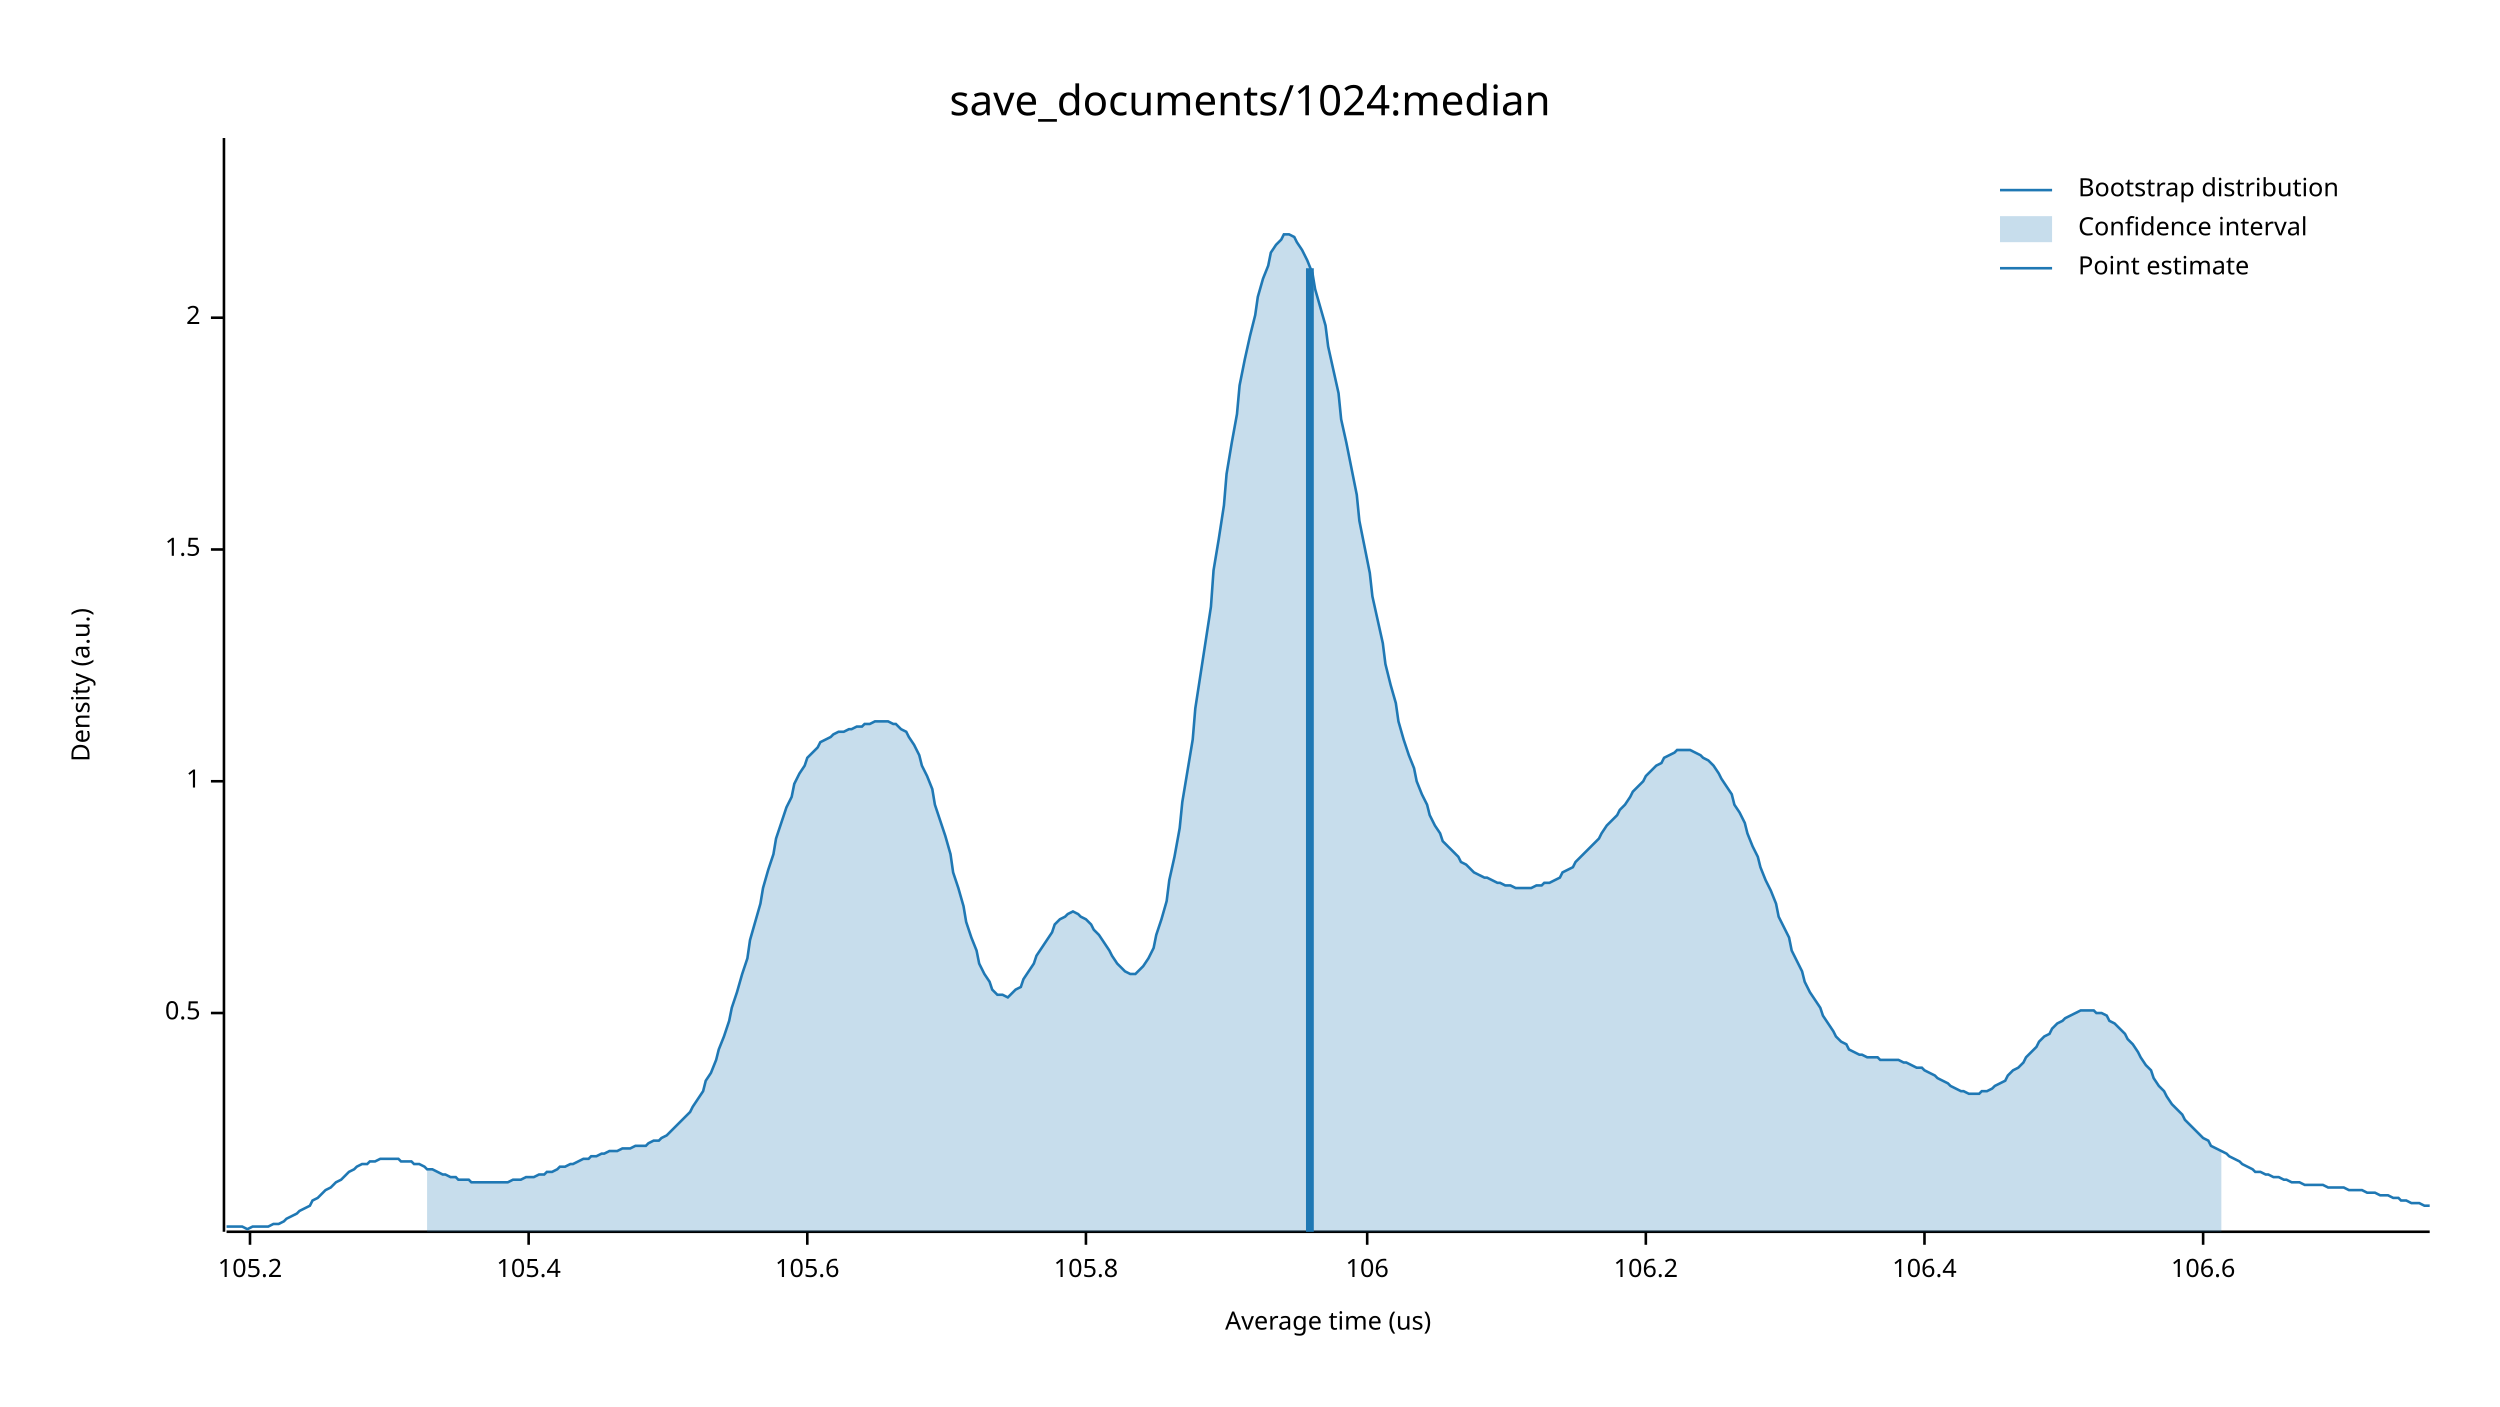
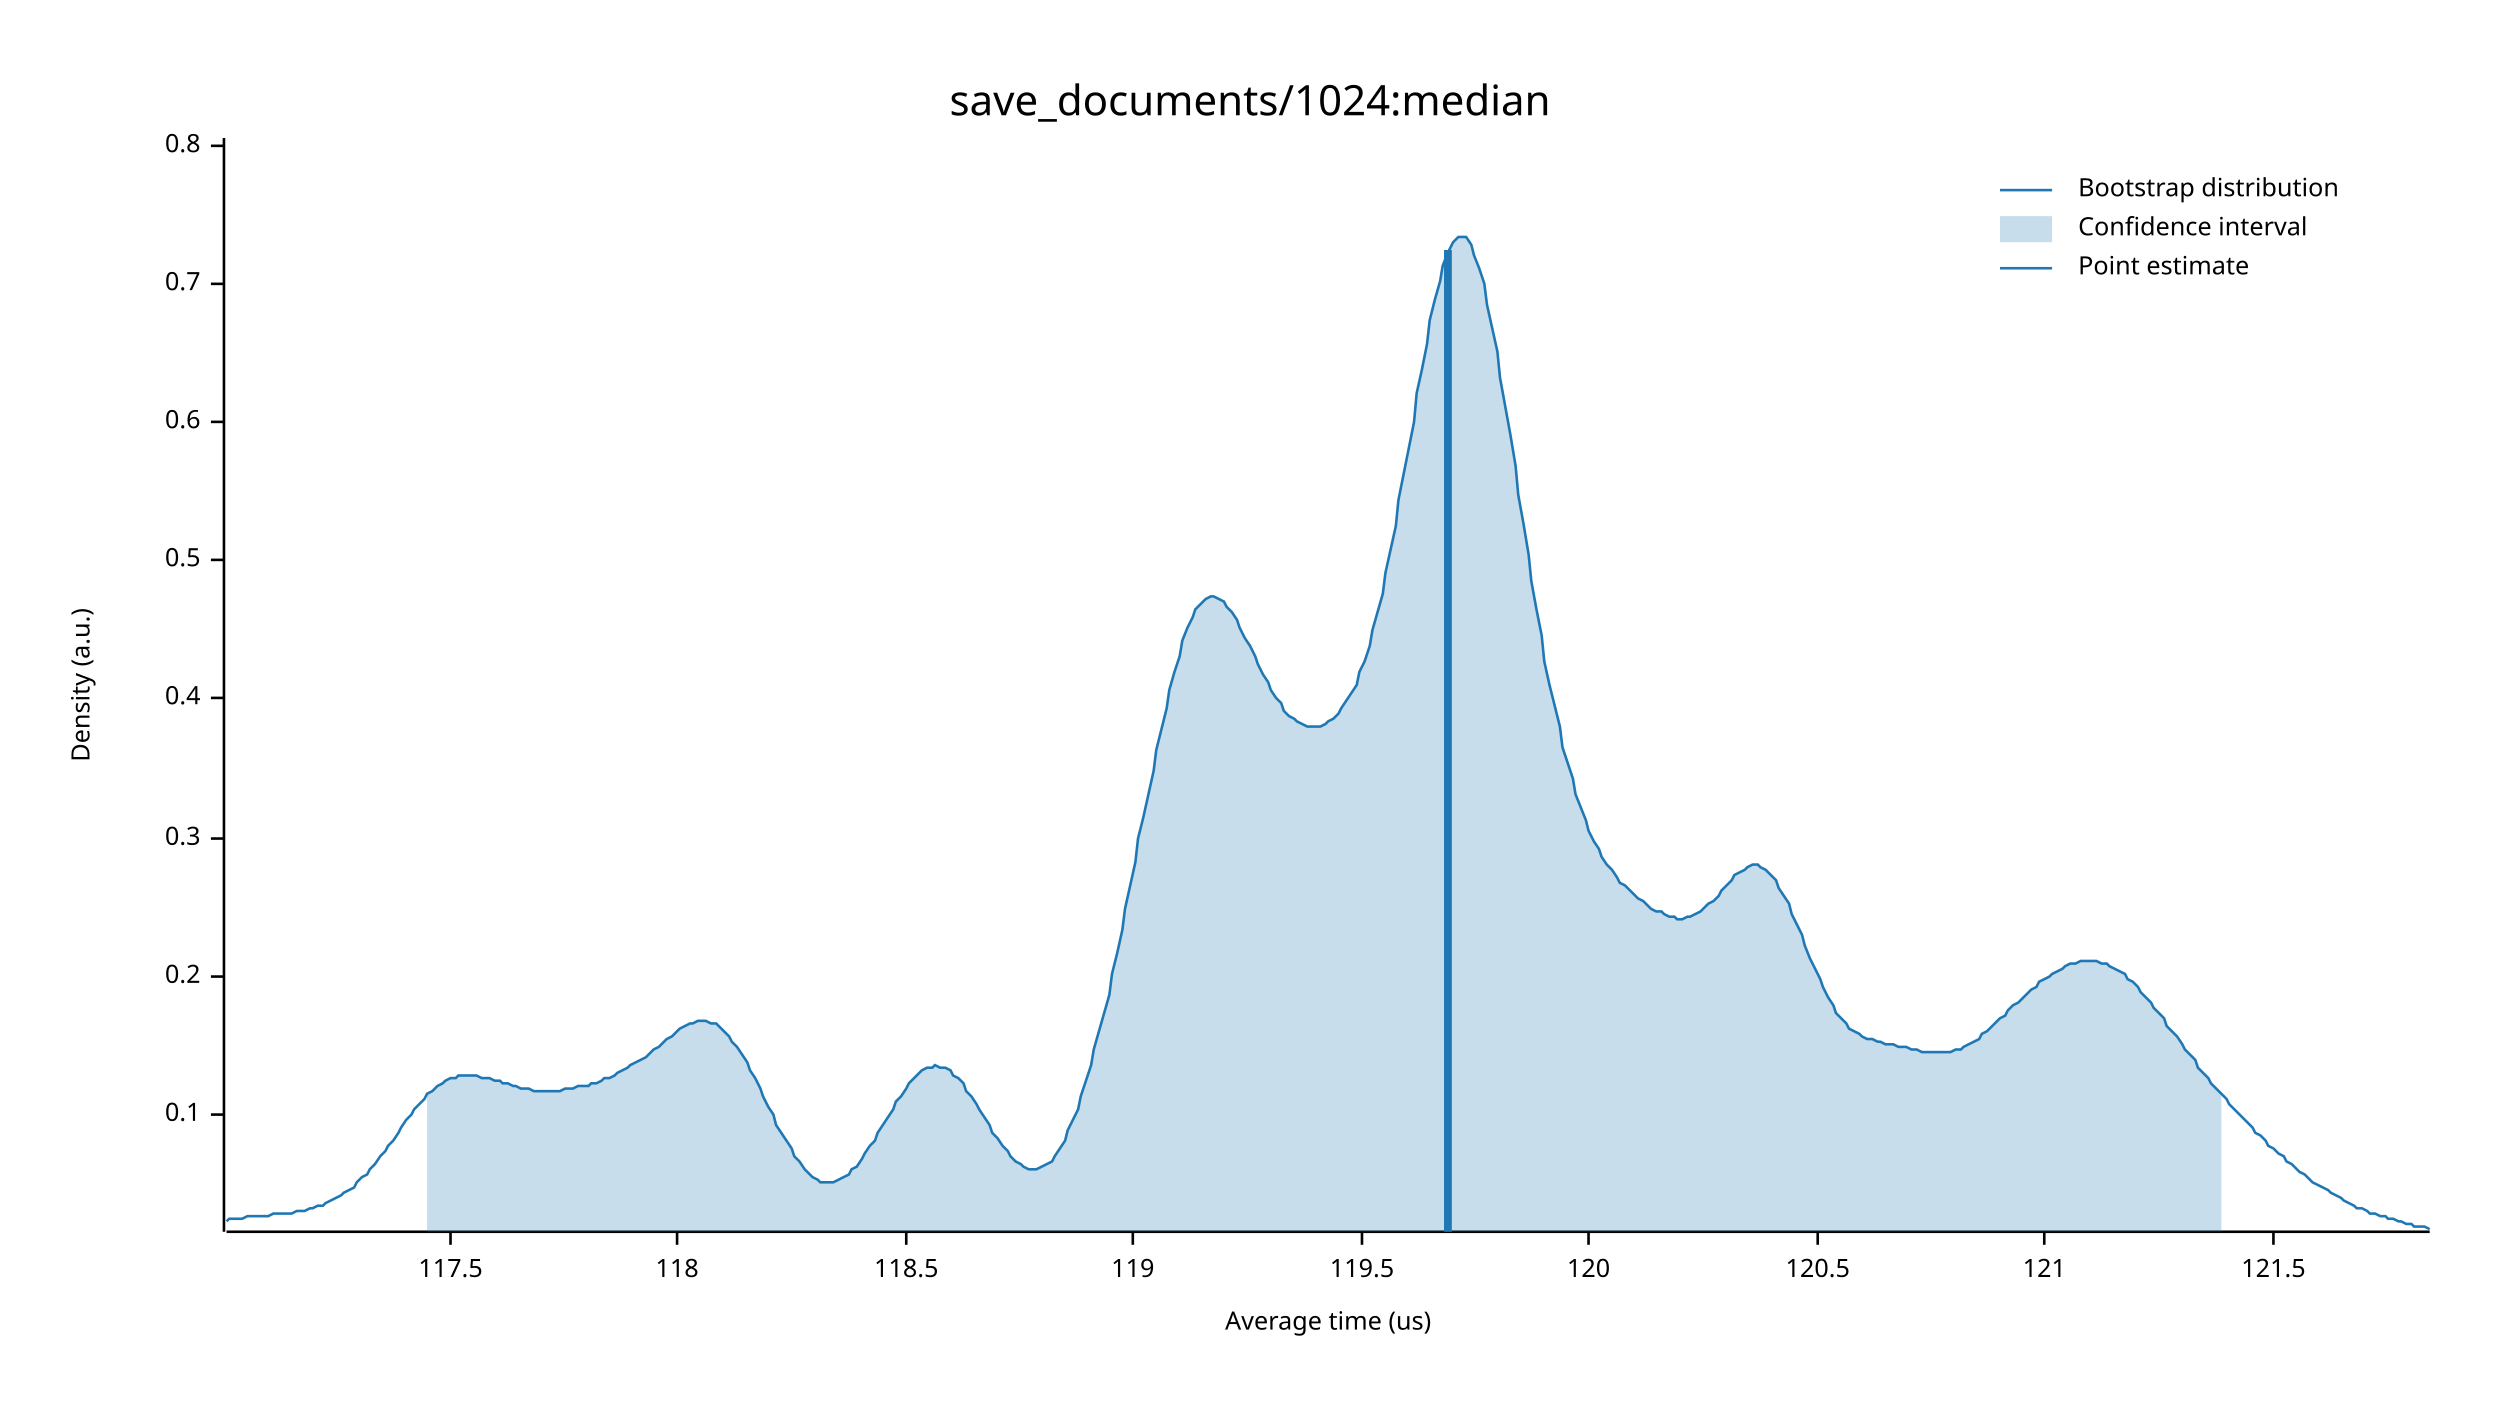
<svg xmlns="http://www.w3.org/2000/svg" width="960" height="540" viewBox="0 0 960 540">
  <text x="480" y="32" dy="0.76em" text-anchor="middle" font-family="sans-serif" font-size="16.129" opacity="1" fill="#000000">
save_documents/1024:median
</text>
  <text x="27" y="263" dy="0.76em" text-anchor="middle" font-family="sans-serif" font-size="9.677" opacity="1" fill="#000000" transform="rotate(270, 27, 263)">
Density (a.u.)
</text>
  <text x="510" y="513" dy="-0.5ex" text-anchor="middle" font-family="sans-serif" font-size="9.677" opacity="1" fill="#000000">
Average time (us)
</text>
  <polyline fill="none" opacity="1" stroke="#000000" stroke-width="1" points="86,53 86,473 " />
-   <text x="77" y="389" dy="0.5ex" text-anchor="end" font-family="sans-serif" font-size="9.677" opacity="1" fill="#000000">
+   <text x="77" y="428" dy="0.5ex" text-anchor="end" font-family="sans-serif" font-size="9.677" opacity="1" fill="#000000">
+ 0.1
+ </text>
+   <polyline fill="none" opacity="1" stroke="#000000" stroke-width="1" points="81,428 86,428 " />
+   <text x="77" y="375" dy="0.5ex" text-anchor="end" font-family="sans-serif" font-size="9.677" opacity="1" fill="#000000">
+ 0.2
+ </text>
+   <polyline fill="none" opacity="1" stroke="#000000" stroke-width="1" points="81,375 86,375 " />
+   <text x="77" y="322" dy="0.5ex" text-anchor="end" font-family="sans-serif" font-size="9.677" opacity="1" fill="#000000">
+ 0.3
+ </text>
+   <polyline fill="none" opacity="1" stroke="#000000" stroke-width="1" points="81,322 86,322 " />
+   <text x="77" y="268" dy="0.5ex" text-anchor="end" font-family="sans-serif" font-size="9.677" opacity="1" fill="#000000">
+ 0.4
+ </text>
+   <polyline fill="none" opacity="1" stroke="#000000" stroke-width="1" points="81,268 86,268 " />
+   <text x="77" y="215" dy="0.5ex" text-anchor="end" font-family="sans-serif" font-size="9.677" opacity="1" fill="#000000">
0.5
</text>
-   <polyline fill="none" opacity="1" stroke="#000000" stroke-width="1" points="81,389 86,389 " />
-   <text x="77" y="300" dy="0.5ex" text-anchor="end" font-family="sans-serif" font-size="9.677" opacity="1" fill="#000000">
- 1
+   <polyline fill="none" opacity="1" stroke="#000000" stroke-width="1" points="81,215 86,215 " />
+   <text x="77" y="162" dy="0.5ex" text-anchor="end" font-family="sans-serif" font-size="9.677" opacity="1" fill="#000000">
+ 0.6
</text>
-   <polyline fill="none" opacity="1" stroke="#000000" stroke-width="1" points="81,300 86,300 " />
-   <text x="77" y="211" dy="0.5ex" text-anchor="end" font-family="sans-serif" font-size="9.677" opacity="1" fill="#000000">
- 1.5
+   <polyline fill="none" opacity="1" stroke="#000000" stroke-width="1" points="81,162 86,162 " />
+   <text x="77" y="109" dy="0.5ex" text-anchor="end" font-family="sans-serif" font-size="9.677" opacity="1" fill="#000000">
+ 0.7
</text>
-   <polyline fill="none" opacity="1" stroke="#000000" stroke-width="1" points="81,211 86,211 " />
-   <text x="77" y="122" dy="0.5ex" text-anchor="end" font-family="sans-serif" font-size="9.677" opacity="1" fill="#000000">
- 2
+   <polyline fill="none" opacity="1" stroke="#000000" stroke-width="1" points="81,109 86,109 " />
+   <text x="77" y="56" dy="0.5ex" text-anchor="end" font-family="sans-serif" font-size="9.677" opacity="1" fill="#000000">
+ 0.8
</text>
-   <polyline fill="none" opacity="1" stroke="#000000" stroke-width="1" points="81,122 86,122 " />
+   <polyline fill="none" opacity="1" stroke="#000000" stroke-width="1" points="81,56 86,56 " />
  <polyline fill="none" opacity="1" stroke="#000000" stroke-width="1" points="87,473 933,473 " />
-   <text x="96" y="483" dy="0.76em" text-anchor="middle" font-family="sans-serif" font-size="9.677" opacity="1" fill="#000000">
- 105.2
+   <text x="173" y="483" dy="0.76em" text-anchor="middle" font-family="sans-serif" font-size="9.677" opacity="1" fill="#000000">
+ 117.5
</text>
-   <polyline fill="none" opacity="1" stroke="#000000" stroke-width="1" points="96,473 96,478 " />
-   <text x="203" y="483" dy="0.76em" text-anchor="middle" font-family="sans-serif" font-size="9.677" opacity="1" fill="#000000">
- 105.4
+   <polyline fill="none" opacity="1" stroke="#000000" stroke-width="1" points="173,473 173,478 " />
+   <text x="260" y="483" dy="0.76em" text-anchor="middle" font-family="sans-serif" font-size="9.677" opacity="1" fill="#000000">
+ 118
</text>
-   <polyline fill="none" opacity="1" stroke="#000000" stroke-width="1" points="203,473 203,478 " />
-   <text x="310" y="483" dy="0.76em" text-anchor="middle" font-family="sans-serif" font-size="9.677" opacity="1" fill="#000000">
- 105.6
+   <polyline fill="none" opacity="1" stroke="#000000" stroke-width="1" points="260,473 260,478 " />
+   <text x="348" y="483" dy="0.76em" text-anchor="middle" font-family="sans-serif" font-size="9.677" opacity="1" fill="#000000">
+ 118.5
</text>
-   <polyline fill="none" opacity="1" stroke="#000000" stroke-width="1" points="310,473 310,478 " />
-   <text x="417" y="483" dy="0.76em" text-anchor="middle" font-family="sans-serif" font-size="9.677" opacity="1" fill="#000000">
- 105.8
+   <polyline fill="none" opacity="1" stroke="#000000" stroke-width="1" points="348,473 348,478 " />
+   <text x="435" y="483" dy="0.76em" text-anchor="middle" font-family="sans-serif" font-size="9.677" opacity="1" fill="#000000">
+ 119
</text>
-   <polyline fill="none" opacity="1" stroke="#000000" stroke-width="1" points="417,473 417,478 " />
-   <text x="525" y="483" dy="0.76em" text-anchor="middle" font-family="sans-serif" font-size="9.677" opacity="1" fill="#000000">
- 106
+   <polyline fill="none" opacity="1" stroke="#000000" stroke-width="1" points="435,473 435,478 " />
+   <text x="523" y="483" dy="0.76em" text-anchor="middle" font-family="sans-serif" font-size="9.677" opacity="1" fill="#000000">
+ 119.5
</text>
-   <polyline fill="none" opacity="1" stroke="#000000" stroke-width="1" points="525,473 525,478 " />
-   <text x="632" y="483" dy="0.76em" text-anchor="middle" font-family="sans-serif" font-size="9.677" opacity="1" fill="#000000">
- 106.2
+   <polyline fill="none" opacity="1" stroke="#000000" stroke-width="1" points="523,473 523,478 " />
+   <text x="610" y="483" dy="0.76em" text-anchor="middle" font-family="sans-serif" font-size="9.677" opacity="1" fill="#000000">
+ 120
</text>
-   <polyline fill="none" opacity="1" stroke="#000000" stroke-width="1" points="632,473 632,478 " />
-   <text x="739" y="483" dy="0.76em" text-anchor="middle" font-family="sans-serif" font-size="9.677" opacity="1" fill="#000000">
- 106.4
+   <polyline fill="none" opacity="1" stroke="#000000" stroke-width="1" points="610,473 610,478 " />
+   <text x="698" y="483" dy="0.76em" text-anchor="middle" font-family="sans-serif" font-size="9.677" opacity="1" fill="#000000">
+ 120.5
</text>
-   <polyline fill="none" opacity="1" stroke="#000000" stroke-width="1" points="739,473 739,478 " />
-   <text x="846" y="483" dy="0.76em" text-anchor="middle" font-family="sans-serif" font-size="9.677" opacity="1" fill="#000000">
- 106.6
+   <polyline fill="none" opacity="1" stroke="#000000" stroke-width="1" points="698,473 698,478 " />
+   <text x="785" y="483" dy="0.76em" text-anchor="middle" font-family="sans-serif" font-size="9.677" opacity="1" fill="#000000">
+ 121
</text>
-   <polyline fill="none" opacity="1" stroke="#000000" stroke-width="1" points="846,473 846,478 " />
-   <polyline fill="none" opacity="1" stroke="#1F78B4" stroke-width="1" points="87,471 88,471 90,471 92,471 93,471 95,472 97,471 98,471 100,471 102,471 103,471 105,470 107,470 109,469 110,468 112,467 114,466 115,465 117,464 119,463 120,461 122,460 124,458 125,457 127,456 129,454 131,453 132,452 134,450 136,449 137,448 139,447 141,447 142,446 144,446 146,445 148,445 149,445 151,445 153,445 154,446 156,446 158,446 159,447 161,447 163,448 164,449 166,449 168,450 170,451 171,451 173,452 175,452 176,453 178,453 180,453 181,454 183,454 185,454 187,454 188,454 190,454 192,454 193,454 195,454 197,453 198,453 200,453 202,452 203,452 205,452 207,451 209,451 210,450 212,450 214,449 215,448 217,448 219,447 220,447 222,446 224,445 226,445 227,444 229,444 231,443 232,443 234,442 236,442 237,442 239,441 241,441 242,441 244,440 246,440 248,440 249,439 251,438 253,438 254,437 256,436 258,434 259,433 261,431 263,429 265,427 266,425 268,422 270,419 271,415 273,412 275,407 276,403 278,398 280,392 281,387 283,381 285,374 287,368 288,361 290,354 292,347 293,341 295,334 297,328 298,322 300,316 302,310 304,306 305,301 307,297 309,294 310,291 312,289 314,287 315,285 317,284 319,283 320,282 322,281 324,281 326,280 327,280 329,279 331,279 332,278 334,278 336,277 337,277 339,277 341,277 343,278 344,278 346,280 348,281 349,283 351,286 353,290 354,294 356,298 358,303 359,309 361,315 363,321 365,328 366,335 368,341 370,348 371,354 373,360 375,365 376,370 378,374 380,377 381,380 383,382 385,382 387,383 388,382 390,380 392,379 393,376 395,373 397,370 398,367 400,364 402,361 404,358 405,355 407,353 409,352 410,351 412,350 414,351 415,352 417,353 419,355 420,357 422,359 424,362 426,365 427,367 429,370 431,372 432,373 434,374 436,374 437,373 439,371 441,368 443,364 444,359 446,353 448,346 449,338 451,329 453,318 454,308 456,296 458,284 459,272 461,259 463,246 465,233 466,219 468,207 470,194 471,182 473,170 475,159 476,148 478,138 480,129 482,121 483,114 485,107 487,102 488,97 490,94 492,92 493,90 495,90 497,91 498,93 500,96 502,100 504,105 505,111 507,118 509,125 510,133 512,142 514,151 515,161 517,170 519,180 521,190 522,200 524,210 526,220 527,229 529,238 531,247 532,255 534,263 536,270 537,277 539,284 541,290 543,295 544,300 546,305 548,309 549,313 551,317 553,320 554,323 556,325 558,327 560,329 561,331 563,332 565,334 566,335 568,336 570,337 571,337 573,338 575,339 576,339 578,340 580,340 582,341 583,341 585,341 587,341 588,341 590,340 592,340 593,339 595,339 597,338 599,337 600,335 602,334 604,333 605,331 607,329 609,327 610,326 612,324 614,322 615,320 617,317 619,315 621,313 622,311 624,309 626,306 627,304 629,302 631,300 632,298 634,296 636,294 638,293 639,291 641,290 643,289 644,288 646,288 648,288 649,288 651,289 653,290 654,291 656,292 658,294 660,297 661,299 663,302 665,305 666,309 668,312 670,316 671,320 673,325 675,329 676,333 678,338 680,342 682,347 683,352 685,356 687,360 688,365 690,369 692,373 693,377 695,381 697,384 699,387 700,390 702,393 704,396 705,398 707,400 709,401 710,403 712,404 714,405 715,405 717,406 719,406 721,406 722,407 724,407 726,407 727,407 729,407 731,408 732,408 734,409 736,410 738,410 739,411 741,412 743,413 744,414 746,415 748,416 749,417 751,418 753,419 754,419 756,420 758,420 760,420 761,419 763,419 765,418 766,417 768,416 770,415 771,413 773,411 775,410 777,408 778,406 780,404 782,402 783,400 785,398 787,397 788,395 790,393 792,392 793,391 795,390 797,389 799,388 800,388 802,388 804,388 805,389 807,389 809,390 810,392 812,393 814,395 816,397 817,399 819,401 821,404 822,406 824,409 826,411 827,414 829,417 831,419 832,421 834,424 836,426 838,428 839,430 841,432 843,434 844,435 846,437 848,438 849,440 851,441 853,442 855,443 856,444 858,445 860,446 861,447 863,448 865,449 866,450 868,450 870,451 871,451 873,452 875,452 877,453 878,453 880,454 882,454 883,454 885,455 887,455 888,455 890,455 892,455 894,456 895,456 897,456 899,456 900,456 902,457 904,457 905,457 907,457 909,458 910,458 912,458 914,459 916,459 917,459 919,460 921,460 922,461 924,461 926,462 927,462 929,462 931,463 933,463 " />
-   <polygon opacity="0.25" fill="#1F78B4" points="164,449 166,449 168,450 170,451 171,451 173,452 175,452 176,453 178,453 180,453 181,454 183,454 185,454 187,454 188,454 190,454 192,454 193,454 195,454 197,453 198,453 200,453 202,452 203,452 205,452 207,451 209,451 210,450 212,450 214,449 215,448 217,448 219,447 220,447 222,446 224,445 226,445 227,444 229,444 231,443 232,443 234,442 236,442 237,442 239,441 241,441 242,441 244,440 246,440 248,440 249,439 251,438 253,438 254,437 256,436 258,434 259,433 261,431 263,429 265,427 266,425 268,422 270,419 271,415 273,412 275,407 276,403 278,398 280,392 281,387 283,381 285,374 287,368 288,361 290,354 292,347 293,341 295,334 297,328 298,322 300,316 302,310 304,306 305,301 307,297 309,294 310,291 312,289 314,287 315,285 317,284 319,283 320,282 322,281 324,281 326,280 327,280 329,279 331,279 332,278 334,278 336,277 337,277 339,277 341,277 343,278 344,278 346,280 348,281 349,283 351,286 353,290 354,294 356,298 358,303 359,309 361,315 363,321 365,328 366,335 368,341 370,348 371,354 373,360 375,365 376,370 378,374 380,377 381,380 383,382 385,382 387,383 388,382 390,380 392,379 393,376 395,373 397,370 398,367 400,364 402,361 404,358 405,355 407,353 409,352 410,351 412,350 414,351 415,352 417,353 419,355 420,357 422,359 424,362 426,365 427,367 429,370 431,372 432,373 434,374 436,374 437,373 439,371 441,368 443,364 444,359 446,353 448,346 449,338 451,329 453,318 454,308 456,296 458,284 459,272 461,259 463,246 465,233 466,219 468,207 470,194 471,182 473,170 475,159 476,148 478,138 480,129 482,121 483,114 485,107 487,102 488,97 490,94 492,92 493,90 495,90 497,91 498,93 500,96 502,100 504,105 505,111 507,118 509,125 510,133 512,142 514,151 515,161 517,170 519,180 521,190 522,200 524,210 526,220 527,229 529,238 531,247 532,255 534,263 536,270 537,277 539,284 541,290 543,295 544,300 546,305 548,309 549,313 551,317 553,320 554,323 556,325 558,327 560,329 561,331 563,332 565,334 566,335 568,336 570,337 571,337 573,338 575,339 576,339 578,340 580,340 582,341 583,341 585,341 587,341 588,341 590,340 592,340 593,339 595,339 597,338 599,337 600,335 602,334 604,333 605,331 607,329 609,327 610,326 612,324 614,322 615,320 617,317 619,315 621,313 622,311 624,309 626,306 627,304 629,302 631,300 632,298 634,296 636,294 638,293 639,291 641,290 643,289 644,288 646,288 648,288 649,288 651,289 653,290 654,291 656,292 658,294 660,297 661,299 663,302 665,305 666,309 668,312 670,316 671,320 673,325 675,329 676,333 678,338 680,342 682,347 683,352 685,356 687,360 688,365 690,369 692,373 693,377 695,381 697,384 699,387 700,390 702,393 704,396 705,398 707,400 709,401 710,403 712,404 714,405 715,405 717,406 719,406 721,406 722,407 724,407 726,407 727,407 729,407 731,408 732,408 734,409 736,410 738,410 739,411 741,412 743,413 744,414 746,415 748,416 749,417 751,418 753,419 754,419 756,420 758,420 760,420 761,419 763,419 765,418 766,417 768,416 770,415 771,413 773,411 775,410 777,408 778,406 780,404 782,402 783,400 785,398 787,397 788,395 790,393 792,392 793,391 795,390 797,389 799,388 800,388 802,388 804,388 805,389 807,389 809,390 810,392 812,393 814,395 816,397 817,399 819,401 821,404 822,406 824,409 826,411 827,414 829,417 831,419 832,421 834,424 836,426 838,428 839,430 841,432 843,434 844,435 846,437 848,438 849,440 851,441 853,442 853,473 164,473 " />
-   <polyline fill="none" opacity="1" stroke="#1F78B4" stroke-width="3" points="503,473 503,103 " />
+   <polyline fill="none" opacity="1" stroke="#000000" stroke-width="1" points="785,473 785,478 " />
+   <text x="873" y="483" dy="0.76em" text-anchor="middle" font-family="sans-serif" font-size="9.677" opacity="1" fill="#000000">
+ 121.5
+ </text>
+   <polyline fill="none" opacity="1" stroke="#000000" stroke-width="1" points="873,473 873,478 " />
+   <polyline fill="none" opacity="1" stroke="#1F78B4" stroke-width="1" points="87,469 88,468 90,468 92,468 93,468 95,467 97,467 98,467 100,467 102,467 103,467 105,466 107,466 109,466 110,466 112,466 114,465 115,465 117,465 119,464 120,464 122,463 124,463 125,462 127,461 129,460 131,459 132,458 134,457 136,456 137,454 139,452 141,451 142,449 144,447 146,444 148,442 149,440 151,438 153,435 154,433 156,430 158,428 159,426 161,424 163,422 164,420 166,419 168,417 170,416 171,415 173,414 175,414 176,413 178,413 180,413 181,413 183,413 185,414 187,414 188,414 190,415 192,415 193,416 195,416 197,417 198,417 200,418 202,418 203,418 205,419 207,419 209,419 210,419 212,419 214,419 215,419 217,418 219,418 220,418 222,417 224,417 226,417 227,416 229,416 231,415 232,414 234,414 236,413 237,412 239,411 241,410 242,409 244,408 246,407 248,406 249,405 251,403 253,402 254,401 256,399 258,398 259,397 261,395 263,394 265,393 266,393 268,392 270,392 271,392 273,393 275,393 276,394 278,396 280,398 281,400 283,402 285,405 287,408 288,411 290,414 292,418 293,421 295,425 297,428 298,432 300,435 302,438 304,441 305,444 307,446 309,449 310,450 312,452 314,453 315,454 317,454 319,454 320,454 322,453 324,452 326,451 327,449 329,448 331,445 332,443 334,440 336,438 337,435 339,432 341,429 343,426 344,423 346,421 348,418 349,416 351,414 353,412 354,411 356,410 358,410 359,409 361,410 363,410 365,411 366,413 368,414 370,416 371,419 373,421 375,424 376,426 378,429 380,432 381,435 383,437 385,440 387,442 388,444 390,446 392,447 393,448 395,449 397,449 398,449 400,448 402,447 404,446 405,444 407,441 409,438 410,434 412,430 414,426 415,421 417,415 419,409 420,403 422,396 424,389 426,382 427,374 429,366 431,357 432,349 434,340 436,331 437,322 439,314 441,305 443,296 444,288 446,280 448,272 449,265 451,258 453,252 454,246 456,241 458,237 459,234 461,232 463,230 465,229 466,229 468,230 470,231 471,233 473,235 475,238 476,241 478,245 480,248 482,252 483,255 485,259 487,262 488,265 490,268 492,270 493,273 495,275 497,276 498,277 500,278 502,279 504,279 505,279 507,279 509,278 510,277 512,276 514,274 515,272 517,269 519,266 521,263 522,258 524,254 526,248 527,242 529,235 531,228 532,220 534,211 536,202 537,192 539,182 541,172 543,162 544,151 546,142 548,132 549,123 551,115 553,108 554,102 556,97 558,93 560,91 561,91 563,91 565,94 566,98 568,103 570,109 571,117 573,126 575,135 576,145 578,156 580,167 582,179 583,190 585,201 587,213 588,223 590,234 592,244 593,254 595,263 597,271 599,279 600,287 602,293 604,299 605,305 607,310 609,315 610,319 612,323 614,326 615,329 617,332 619,334 621,337 622,339 624,340 626,342 627,343 629,345 631,346 632,347 634,349 636,350 638,350 639,351 641,352 643,352 644,353 646,353 648,352 649,352 651,351 653,350 654,349 656,347 658,346 660,344 661,342 663,340 665,338 666,336 668,335 670,334 671,333 673,332 675,332 676,333 678,334 680,336 682,338 683,341 685,344 687,347 688,351 690,355 692,359 693,363 695,368 697,372 699,376 700,379 702,383 704,386 705,389 707,391 709,393 710,395 712,396 714,397 715,398 717,399 719,399 721,400 722,400 724,401 726,401 727,401 729,402 731,402 732,402 734,403 736,403 738,404 739,404 741,404 743,404 744,404 746,404 748,404 749,404 751,403 753,403 754,402 756,401 758,400 760,399 761,397 763,396 765,394 766,393 768,391 770,390 771,388 773,386 775,385 777,383 778,382 780,380 782,379 783,377 785,376 787,375 788,374 790,373 792,372 793,371 795,370 797,370 799,369 800,369 802,369 804,369 805,369 807,370 809,370 810,371 812,372 814,373 816,374 817,376 819,377 821,379 822,381 824,383 826,385 827,387 829,389 831,391 832,394 834,396 836,398 838,401 839,403 841,405 843,407 844,410 846,412 848,414 849,416 851,418 853,420 855,422 856,424 858,426 860,428 861,429 863,431 865,433 866,435 868,436 870,438 871,440 873,441 875,443 877,444 878,446 880,447 882,449 883,450 885,451 887,453 888,454 890,455 892,456 894,457 895,458 897,459 899,460 900,461 902,462 904,463 905,464 907,464 909,465 910,466 912,466 914,467 916,467 917,468 919,468 921,469 922,469 924,470 926,470 927,471 929,471 931,471 933,472 " />
+   <polygon opacity="0.25" fill="#1F78B4" points="164,420 166,419 168,417 170,416 171,415 173,414 175,414 176,413 178,413 180,413 181,413 183,413 185,414 187,414 188,414 190,415 192,415 193,416 195,416 197,417 198,417 200,418 202,418 203,418 205,419 207,419 209,419 210,419 212,419 214,419 215,419 217,418 219,418 220,418 222,417 224,417 226,417 227,416 229,416 231,415 232,414 234,414 236,413 237,412 239,411 241,410 242,409 244,408 246,407 248,406 249,405 251,403 253,402 254,401 256,399 258,398 259,397 261,395 263,394 265,393 266,393 268,392 270,392 271,392 273,393 275,393 276,394 278,396 280,398 281,400 283,402 285,405 287,408 288,411 290,414 292,418 293,421 295,425 297,428 298,432 300,435 302,438 304,441 305,444 307,446 309,449 310,450 312,452 314,453 315,454 317,454 319,454 320,454 322,453 324,452 326,451 327,449 329,448 331,445 332,443 334,440 336,438 337,435 339,432 341,429 343,426 344,423 346,421 348,418 349,416 351,414 353,412 354,411 356,410 358,410 359,409 361,410 363,410 365,411 366,413 368,414 370,416 371,419 373,421 375,424 376,426 378,429 380,432 381,435 383,437 385,440 387,442 388,444 390,446 392,447 393,448 395,449 397,449 398,449 400,448 402,447 404,446 405,444 407,441 409,438 410,434 412,430 414,426 415,421 417,415 419,409 420,403 422,396 424,389 426,382 427,374 429,366 431,357 432,349 434,340 436,331 437,322 439,314 441,305 443,296 444,288 446,280 448,272 449,265 451,258 453,252 454,246 456,241 458,237 459,234 461,232 463,230 465,229 466,229 468,230 470,231 471,233 473,235 475,238 476,241 478,245 480,248 482,252 483,255 485,259 487,262 488,265 490,268 492,270 493,273 495,275 497,276 498,277 500,278 502,279 504,279 505,279 507,279 509,278 510,277 512,276 514,274 515,272 517,269 519,266 521,263 522,258 524,254 526,248 527,242 529,235 531,228 532,220 534,211 536,202 537,192 539,182 541,172 543,162 544,151 546,142 548,132 549,123 551,115 553,108 554,102 556,97 558,93 560,91 561,91 563,91 565,94 566,98 568,103 570,109 571,117 573,126 575,135 576,145 578,156 580,167 582,179 583,190 585,201 587,213 588,223 590,234 592,244 593,254 595,263 597,271 599,279 600,287 602,293 604,299 605,305 607,310 609,315 610,319 612,323 614,326 615,329 617,332 619,334 621,337 622,339 624,340 626,342 627,343 629,345 631,346 632,347 634,349 636,350 638,350 639,351 641,352 643,352 644,353 646,353 648,352 649,352 651,351 653,350 654,349 656,347 658,346 660,344 661,342 663,340 665,338 666,336 668,335 670,334 671,333 673,332 675,332 676,333 678,334 680,336 682,338 683,341 685,344 687,347 688,351 690,355 692,359 693,363 695,368 697,372 699,376 700,379 702,383 704,386 705,389 707,391 709,393 710,395 712,396 714,397 715,398 717,399 719,399 721,400 722,400 724,401 726,401 727,401 729,402 731,402 732,402 734,403 736,403 738,404 739,404 741,404 743,404 744,404 746,404 748,404 749,404 751,403 753,403 754,402 756,401 758,400 760,399 761,397 763,396 765,394 766,393 768,391 770,390 771,388 773,386 775,385 777,383 778,382 780,380 782,379 783,377 785,376 787,375 788,374 790,373 792,372 793,371 795,370 797,370 799,369 800,369 802,369 804,369 805,369 807,370 809,370 810,371 812,372 814,373 816,374 817,376 819,377 821,379 822,381 824,383 826,385 827,387 829,389 831,391 832,394 834,396 836,398 838,401 839,403 841,405 843,407 844,410 846,412 848,414 849,416 851,418 853,420 853,473 164,473 " />
+   <polyline fill="none" opacity="1" stroke="#1F78B4" stroke-width="3" points="556,473 556,96 " />
  <text x="798" y="68" dy="0.76em" text-anchor="start" font-family="sans-serif" font-size="9.677" opacity="1" fill="#000000">
Bootstrap distribution
</text>
  <text x="798" y="83" dy="0.76em" text-anchor="start" font-family="sans-serif" font-size="9.677" opacity="1" fill="#000000">
Confidence interval
</text>
  <text x="798" y="98" dy="0.76em" text-anchor="start" font-family="sans-serif" font-size="9.677" opacity="1" fill="#000000">
Point estimate
</text>
  <polyline fill="none" opacity="1" stroke="#1F78B4" stroke-width="1" points="768,73 788,73 " />
  <rect x="768" y="83" width="20" height="10" opacity="0.25" fill="#1F78B4" stroke="none" />
  <polyline fill="none" opacity="1" stroke="#1F78B4" stroke-width="1" points="768,103 788,103 " />
</svg>
